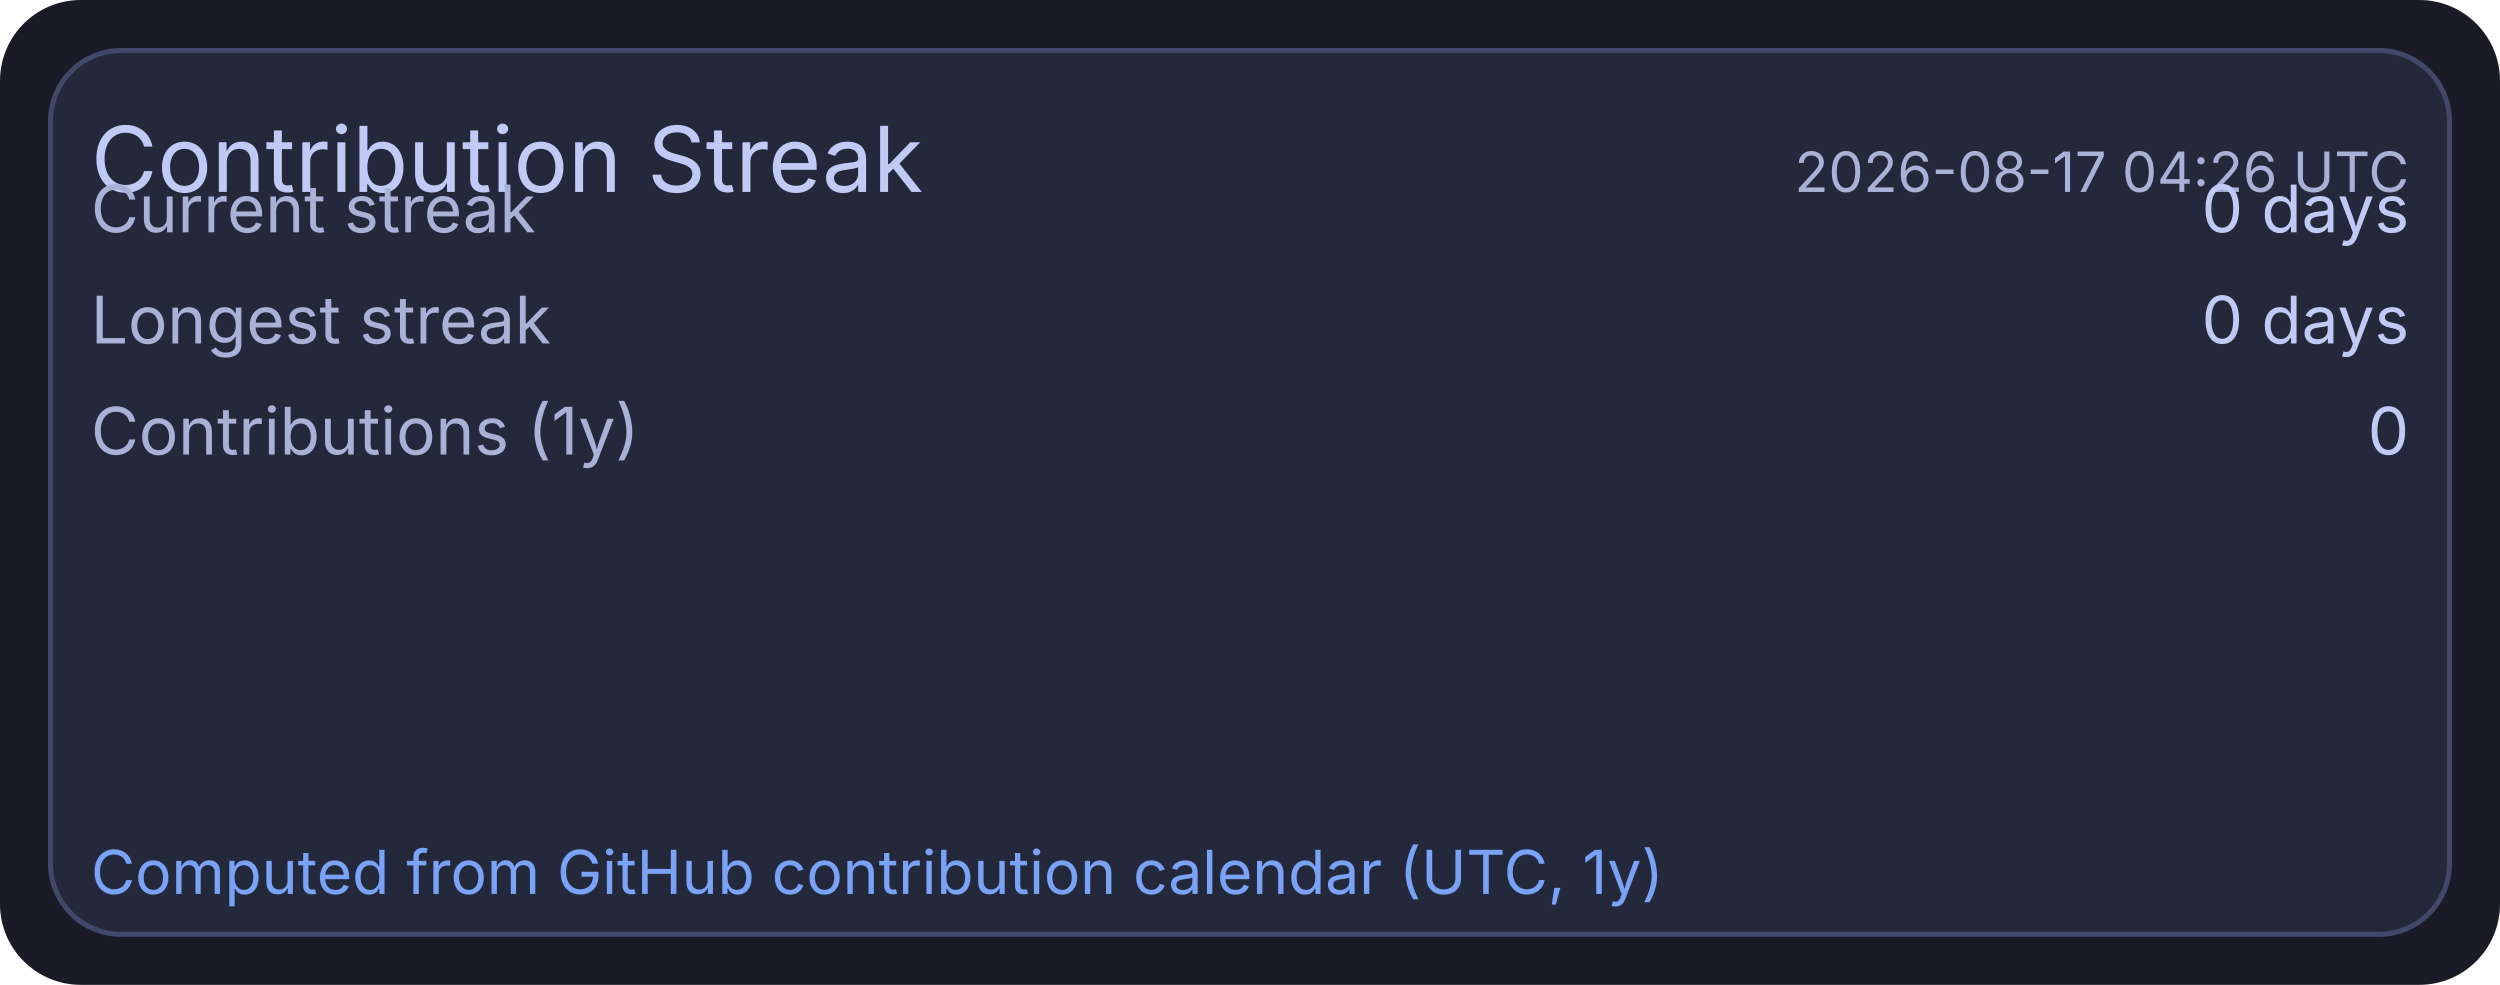
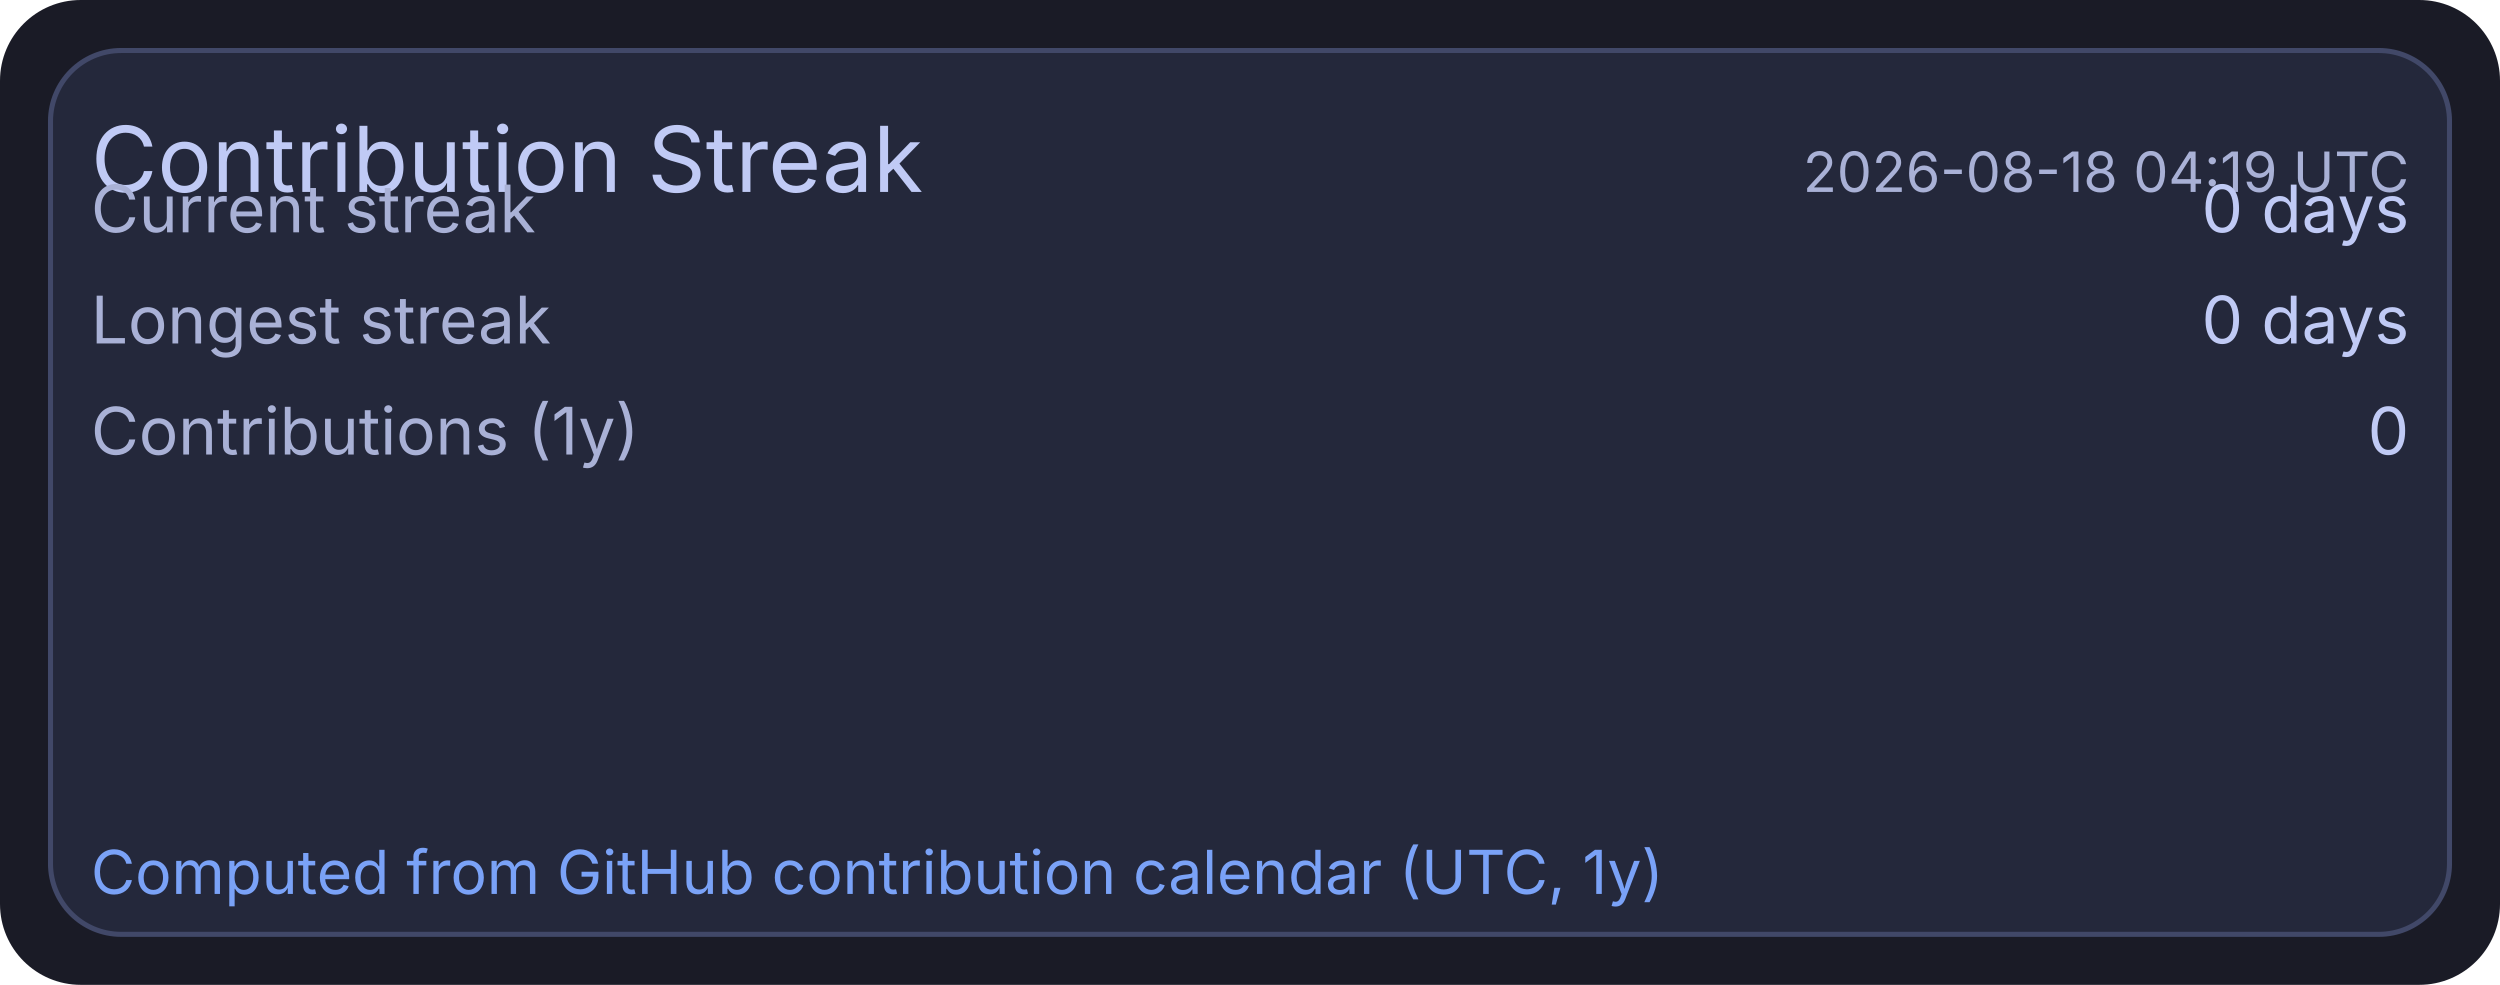
<svg xmlns="http://www.w3.org/2000/svg" width="495" height="195" viewBox="0 0 495 195">
  <rect x="0" y="0" width="495" height="195" rx="16" fill="#1a1b26" />
  <rect x="10" y="10" width="475" height="175" rx="14" fill="#24283b" stroke="#414868" stroke-width="1" />
  <text x="18" y="38" fill="#c0caf5" font-size="18" font-family="ui-sans-serif, system-ui, -apple-system, Segoe UI">Contribution Streak</text>
-   <text x="477" y="38" text-anchor="end" fill="#a9b1d6" font-size="11" font-family="ui-sans-serif, system-ui, -apple-system, Segoe UI">2026-08-17 04:26 UTC</text>
+   <text x="477" y="38" text-anchor="end" fill="#a9b1d6" font-size="11" font-family="ui-sans-serif, system-ui, -apple-system, Segoe UI">2026-08-18 04:19 UTC</text>
  <text x="18" y="46" fill="#a9b1d6" font-size="13" font-family="ui-sans-serif, system-ui, -apple-system, Segoe UI">Current streak</text>
  <text x="477" y="46" text-anchor="end" fill="#c0caf5" font-size="13" font-family="ui-sans-serif, system-ui, -apple-system, Segoe UI">0 days</text>
  <text x="18" y="68" fill="#a9b1d6" font-size="13" font-family="ui-sans-serif, system-ui, -apple-system, Segoe UI">Longest streak</text>
  <text x="477" y="68" text-anchor="end" fill="#c0caf5" font-size="13" font-family="ui-sans-serif, system-ui, -apple-system, Segoe UI">0 days</text>
  <text x="18" y="90" fill="#a9b1d6" font-size="13" font-family="ui-sans-serif, system-ui, -apple-system, Segoe UI">Contributions (1y)</text>
  <text x="477" y="90" text-anchor="end" fill="#c0caf5" font-size="13" font-family="ui-sans-serif, system-ui, -apple-system, Segoe UI">0</text>
  <text x="18" y="177" fill="#7aa2f7" font-size="12" font-family="ui-sans-serif, system-ui, -apple-system, Segoe UI">Computed from GitHub contribution calendar (UTC, 1y)</text>
</svg>
